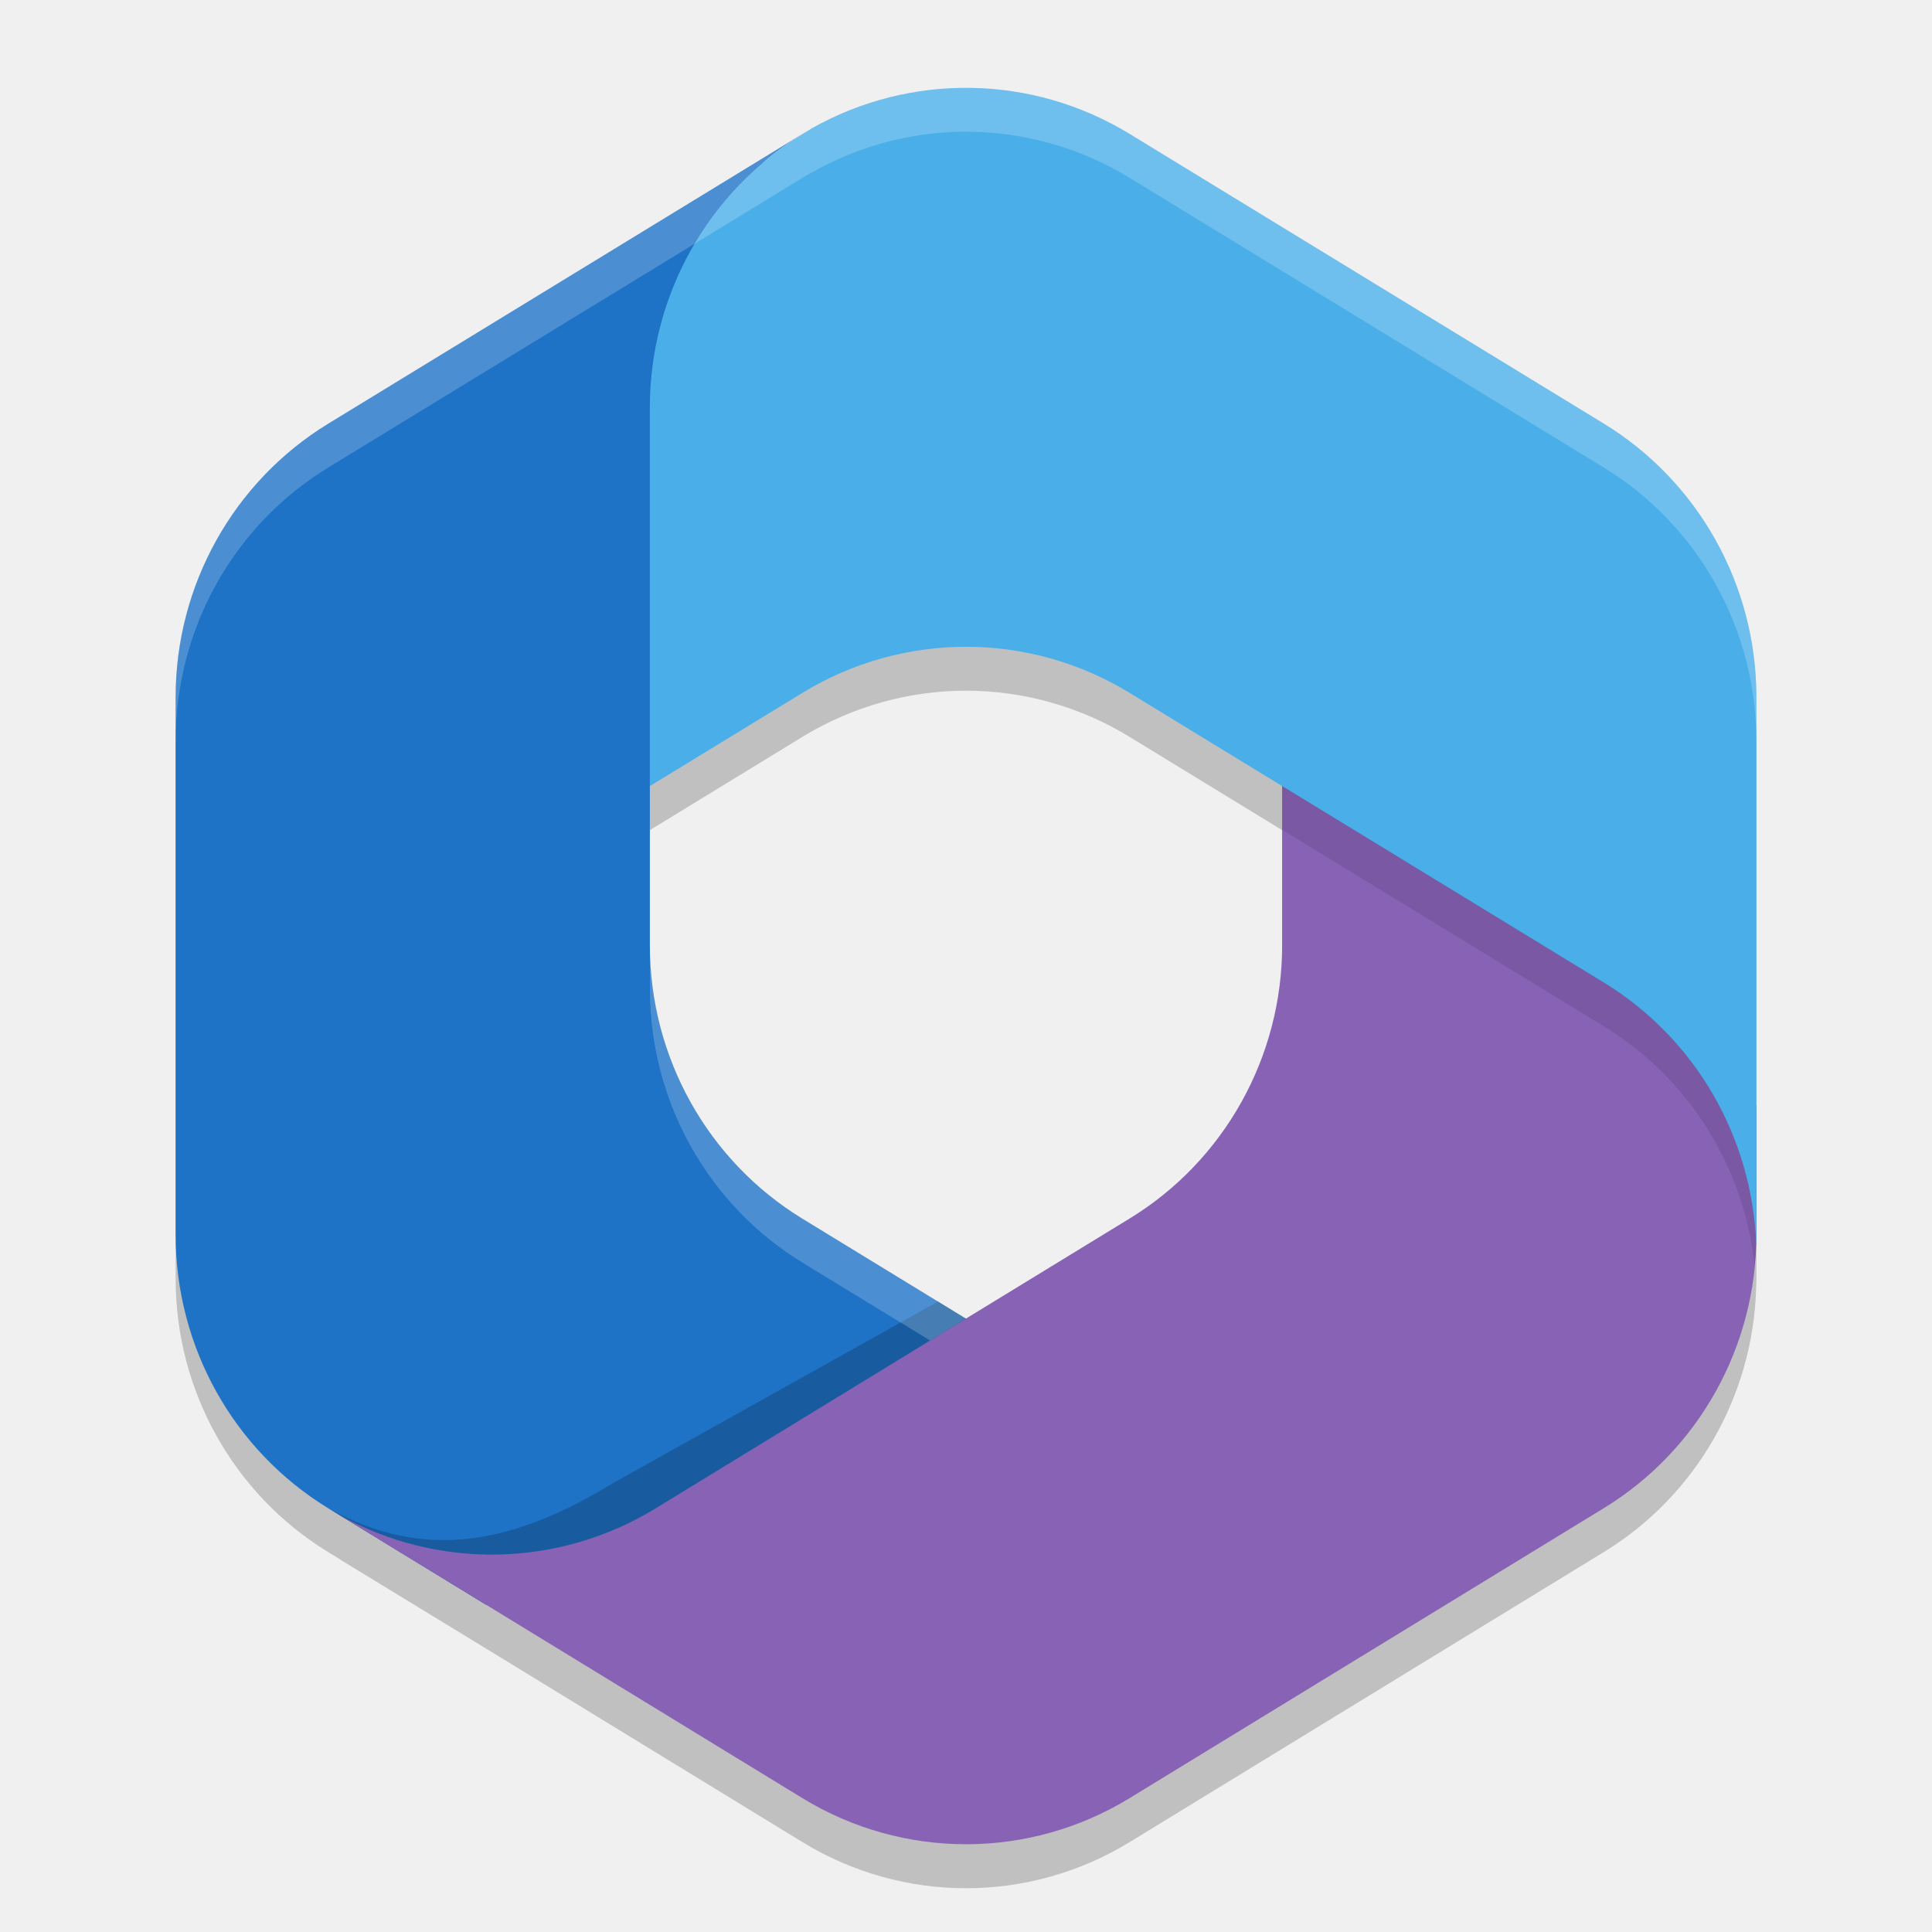
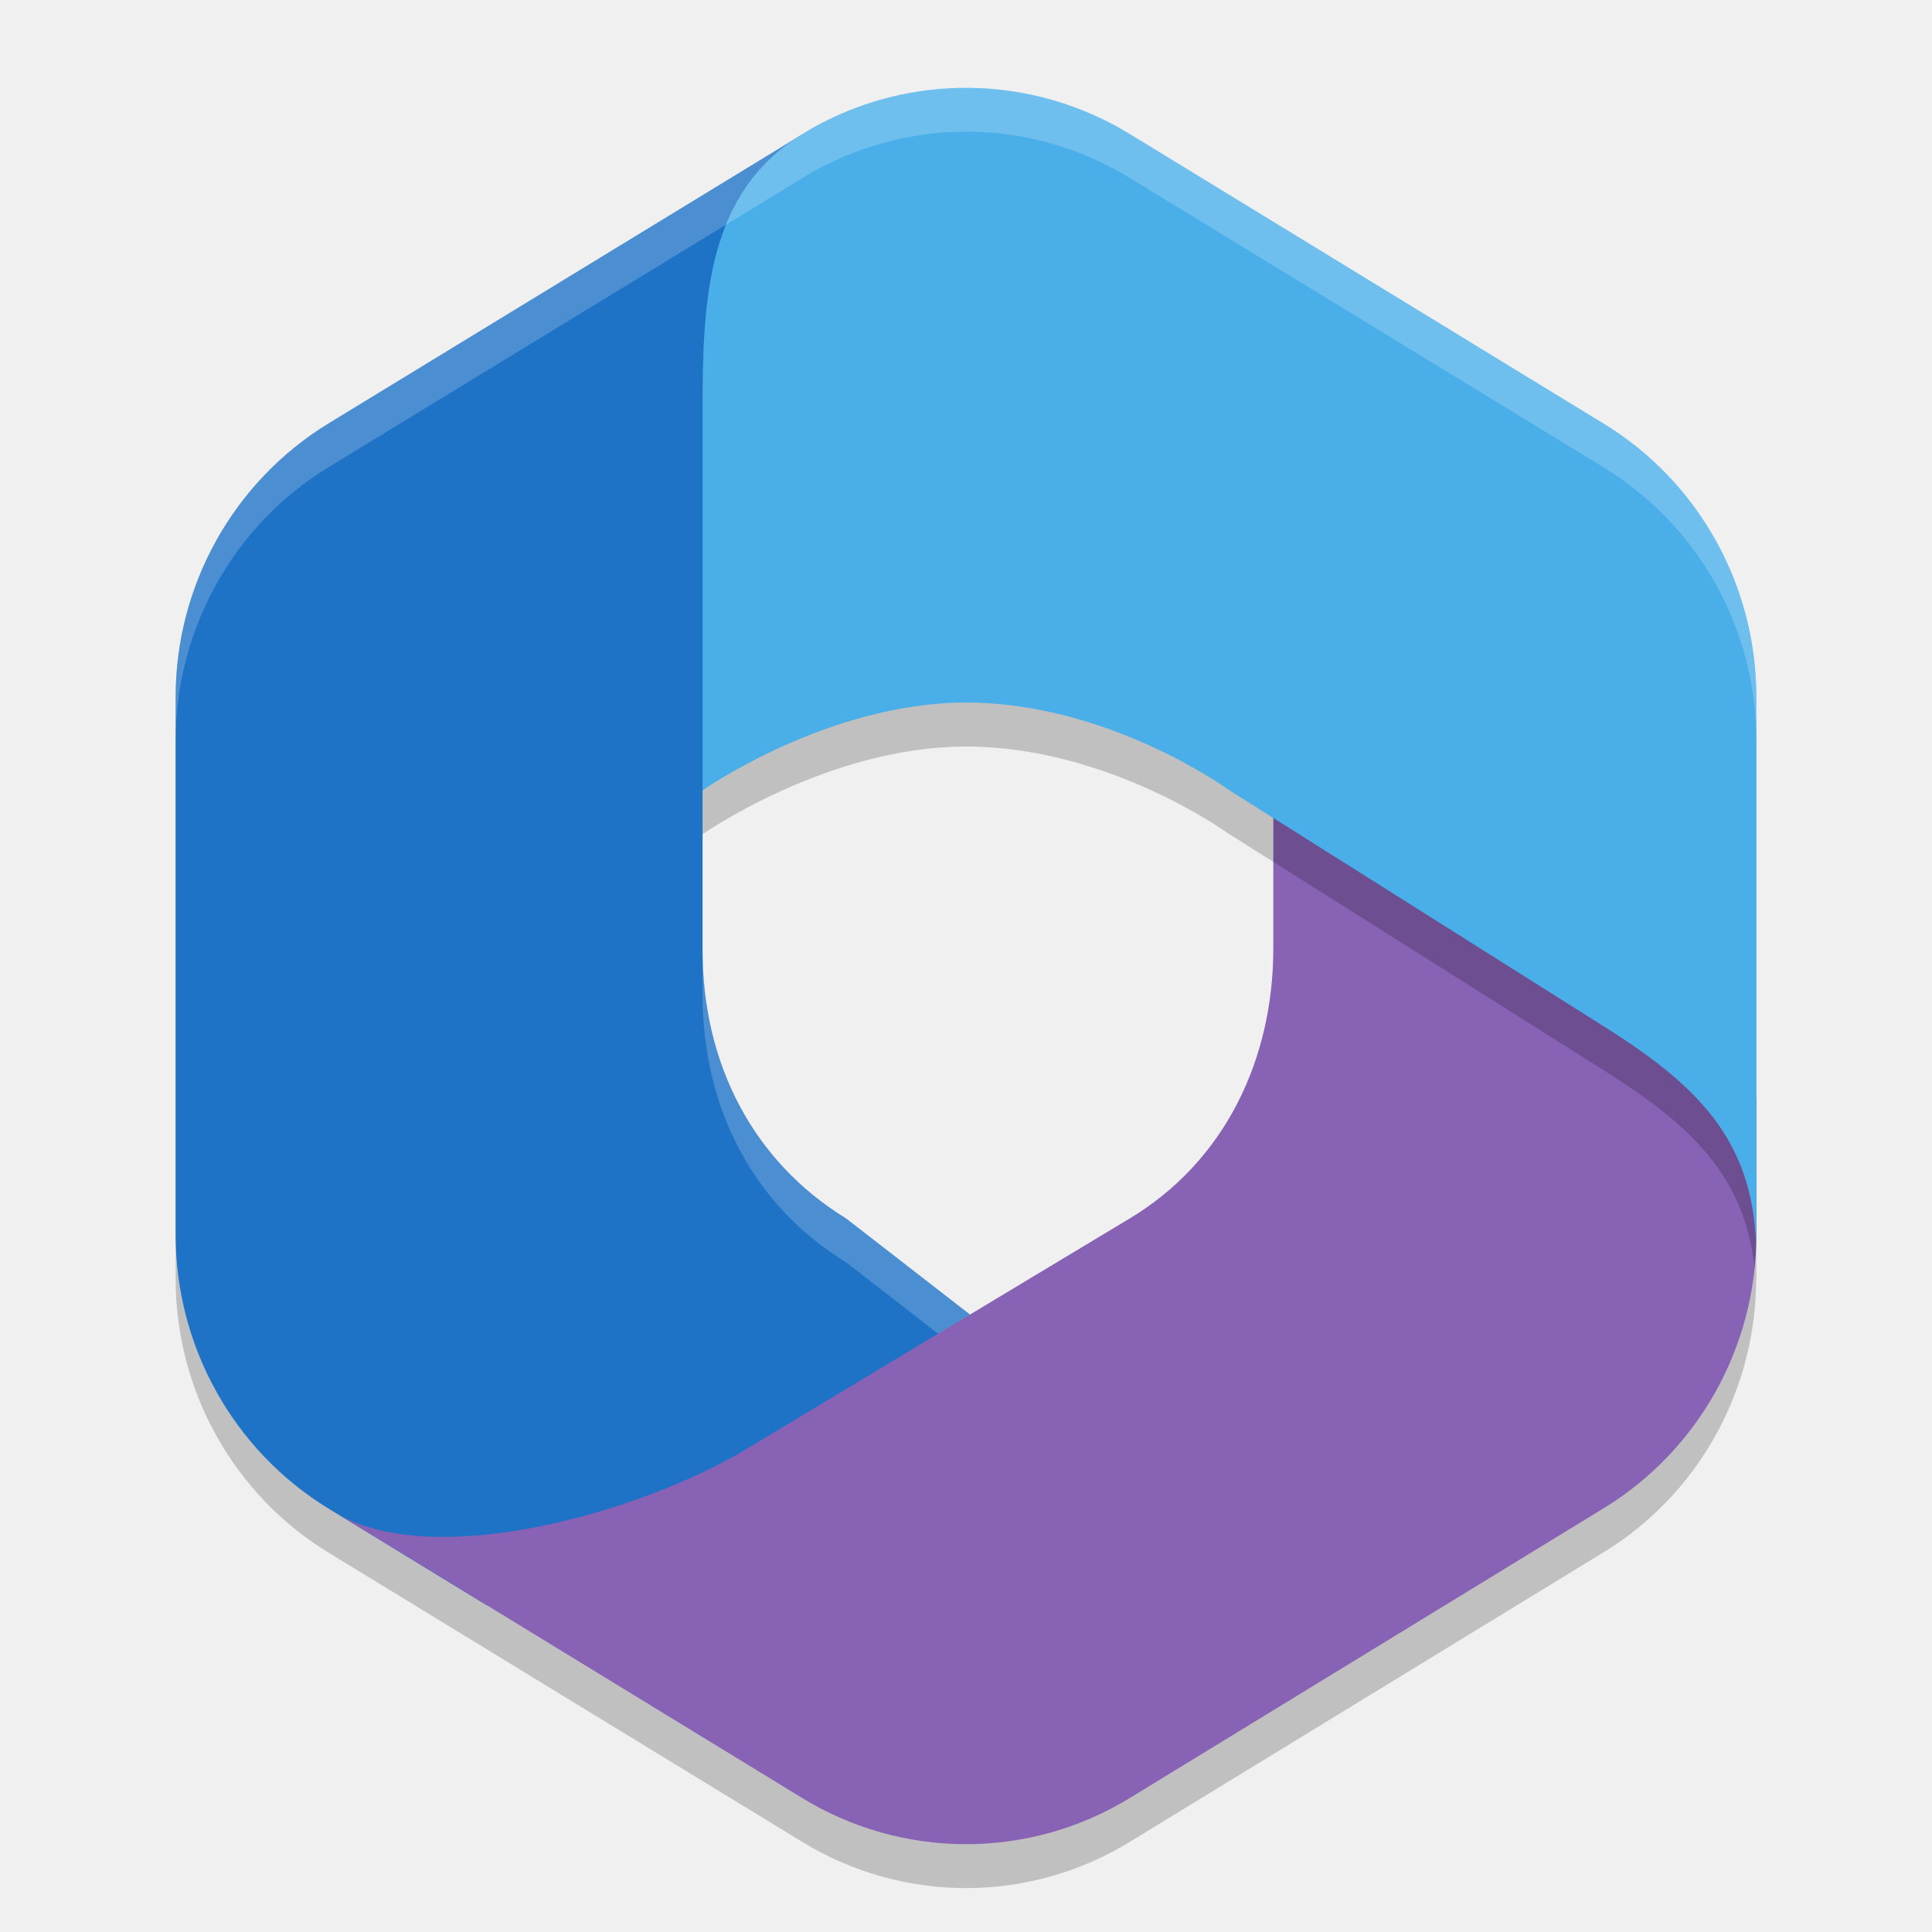
- <svg xmlns="http://www.w3.org/2000/svg" width="22" height="22" version="1.1" viewBox="0 0 22 22">
-   <path d="m11.06 1.501c-0.625-0.011-1.251 0.144-1.814 0.462l-0.007 0.004c-0.034 0.019-0.068 0.04-0.102 0.06l-5.4 3.299c-1.078 0.659-1.737 1.838-1.737 3.111v6.126c0 1.272 0.659 2.452 1.737 3.111l0.151 0.092c-9e-3 -0.005-0.019-9e-3 -0.028-0.015l1.677 1.023 3.6 2.202c1.146 0.701 2.581 0.701 3.727 0l5.4-3.303c1.043-0.638 1.693-1.764 1.733-2.99 0.001-0.04 0.004-0.08 0.004-0.121v-6.126c0-1.273-0.659-2.452-1.737-3.111l-5.4-3.299c-0.555-0.339-1.178-0.515-1.804-0.526zm-2.12 0.657c-0.058 0.041-0.114 0.084-0.169 0.128 0.055-0.044 0.111-0.087 0.169-0.128zm2.06 5.707c0.645 0 1.29 0.176 1.863 0.526l1.737 1.062v1.811c0 1.272-0.659 2.452-1.737 3.111l-1.863 1.14-1.863-1.136c-1.078-0.659-1.737-1.839-1.737-3.111v-1.815l1.737-1.062c0.573-0.35 1.218-0.526 1.863-0.526z" style="opacity:.2" />
-   <path d="m9.238 1.466-0.101 0.062c-0.161 0.098-0.312 0.208-0.454 0.328l0.292-0.207h2.475l0.45 3.442-2.25 2.273-2.25 1.58v1.822c0 1.272 0.658 2.452 1.736 3.111l2.369 1.448-5.005 2.949h-0.965l-1.799-1.1c-1.078-0.659-1.736-1.839-1.736-3.111v-6.126c0-1.273 0.659-2.453 1.737-3.112l5.4-3.299c0.033-0.02 0.067-0.04 0.101-0.059z" style="fill:#1e73c7" />
-   <path d="m10.682 14.821-3.696 2.064c-1.105 0.675-2.127 0.915-3.251 0.288l1.799 1.1h0.646l5.323-2.949z" style="opacity:.2" />
-   <path d="m14.6 8.727v2.037c0 1.272-0.658 2.452-1.736 3.111l-5.4 3.302c-1.105 0.675-2.479 0.7-3.603 0.073l5.275 3.225c1.146 0.701 2.582 0.701 3.728 0l5.4-3.302c1.078-0.659 1.736-1.839 1.736-3.111v-1.471l-0.45-0.682z" style="fill:#8762b5" />
-   <path d="m18.263 4.824-5.4-3.299c-1.11-0.678-2.492-0.699-3.619-0.063l-0.107 0.066c-1.078 0.659-1.737 1.839-1.737 3.112v4.311l1.737-1.061c1.146-0.7 2.581-0.7 3.726 0l5.4 3.299c1.044 0.638 1.695 1.766 1.735 2.992 0.001-0.04 0.002-0.079 0.002-0.119v-6.126c0-1.273-0.659-2.453-1.737-3.112z" style="fill:#4aafe8" />
-   <path d="m14.6 8.949v0.5l3.664 2.238c0.97 0.592 1.6 1.607 1.717 2.73 0.008-0.086 0.013-0.172 0.016-0.26-0.047-1.218-0.694-2.336-1.732-2.971z" style="opacity:.1" />
-   <path d="m11.059 1c-0.625-0.011-1.249 0.145-1.813 0.463l-0.008 0.002c-0.034 0.019-0.068 0.04-0.102 0.061l-5.4 3.299c-1.078 0.659-1.736 1.839-1.736 3.111v0.5c0-1.273 0.658-2.453 1.736-3.111l5.4-3.299c0.033-0.02 0.068-0.041 0.102-0.061l0.008-0.002c0.563-0.318 1.189-0.474 1.814-0.463 0.625 0.011 1.248 0.186 1.803 0.525l5.4 3.299c1.078 0.659 1.736 1.839 1.736 3.111v-0.5c0-1.273-0.658-2.453-1.736-3.111l-5.4-3.299c-0.555-0.339-1.178-0.515-1.803-0.525h-0.002zm-3.658 9.766v0.5c0 1.272 0.659 2.453 1.736 3.111l1.453 0.887 0.408-0.25-1.861-1.137c-1.078-0.659-1.736-1.839-1.736-3.111z" style="fill:#ffffff;opacity:.2" />
+ <svg xmlns="http://www.w3.org/2000/svg" width="22" height="22" version="1.1">
+   <g transform="translate(-1,-1)">
+     <path style="opacity:0.2" d="M 12.061,2.501 C 11.435,2.49 10.808,2.645 10.244,2.963 L 4.734,6.325 C 3.659,6.985 3,8.166 3,9.436 V 15.561 C 3,16.836 3.659,18.016 4.734,18.676 L 10.137,21.975 C 11.283,22.675 12.717,22.675 13.863,21.975 L 19.264,18.674 C 20.312,18.032 20.962,16.896 20.996,15.662 L 21,15.562 V 9.436 C 21,8.163 20.342,6.983 19.264,6.325 L 13.863,3.026 C 13.308,2.687 12.686,2.511 12.061,2.501 Z M 12,9.501 C 13.634,9.501 15,10.5 15,10.5 L 15.5,10.814 V 12.293 C 15.5,13.566 14.946,14.724 13.863,15.375 L 12.047,16.469 10.635,15.375 C 9.56,14.715 9,13.595 9,12.32 V 10.5 C 9,10.5 10.423,9.501 12,9.501 Z" />
+     <path style="fill:#1e73c7" d="M 10.135,2.53 12.5,2.5 V 6 L 10.5,8.5 9,10 V 11.82 C 9,13.095 9.56,14.215 10.635,14.875 L 12.505,16.325 7.5,19.275 H 6.535 L 4.735,18.175 C 3.66,17.515 3,16.335 3,15.06 V 8.935 C 3,7.665 3.66,6.485 4.735,5.825 Z" />
+     <path style="fill:#8762b5" d="M 15.5,9.5 V 11.793 C 15.5,13.066 14.947,14.224 13.864,14.875 L 9.5,17.5 C 8.305,18.22 5.985,18.876 4.861,18.25 L 10.136,21.475 C 11.282,22.175 12.718,22.175 13.864,21.475 L 19.264,18.173 C 20.341,17.514 21,16.334 21,15.062 V 13.5 L 20.5,12.5 Z" />
+     <path style="fill:#4aafe8" d="M 13.863,2.525 C 12.753,1.847 11.371,1.826 10.244,2.462 L 10.137,2.528 C 9.059,3.186 9,4.385 9,5.657 V 10 C 9,10 10.423,9 12,9 13.634,9 15,10 15,10 L 19.263,12.688 C 20.298,13.341 20.958,13.954 20.998,15.181 L 21,15.062 V 8.936 C 21,7.663 20.341,6.483 19.263,5.825 Z" />
+     <path style="opacity:0.2;fill:#ffffff" d="M 12.061,2 C 11.435,1.99 10.808,2.145 10.244,2.463 L 4.734,5.824 C 3.659,6.484 3,7.665 3,8.935 V 9.435 C 3,8.165 3.659,6.984 4.734,6.324 L 10.244,2.963 C 10.808,2.645 11.435,2.49 12.061,2.5 12.686,2.51 13.308,2.686 13.863,3.025 L 19.264,6.324 C 20.342,6.983 21,8.162 21,9.435 V 8.935 C 21,7.662 20.342,6.483 19.264,5.824 L 13.863,2.525 C 13.308,2.186 12.686,2.01 12.061,2 Z M 9,11.82 V 12.32 C 9,13.595 9.559,14.715 10.635,15.375 L 11.684,16.188 12.047,15.969 10.635,14.875 C 9.559,14.215 9,13.095 9,11.82 Z" />
+     <path style="opacity:0.2" d="M 15.5,10.314 V 10.814 L 19.264,13.188 C 20.226,13.794 20.862,14.368 20.979,15.432 20.987,15.342 20.993,15.254 20.996,15.164 20.95,13.949 20.294,13.337 19.264,12.688 Z" />
+   </g>
</svg>
